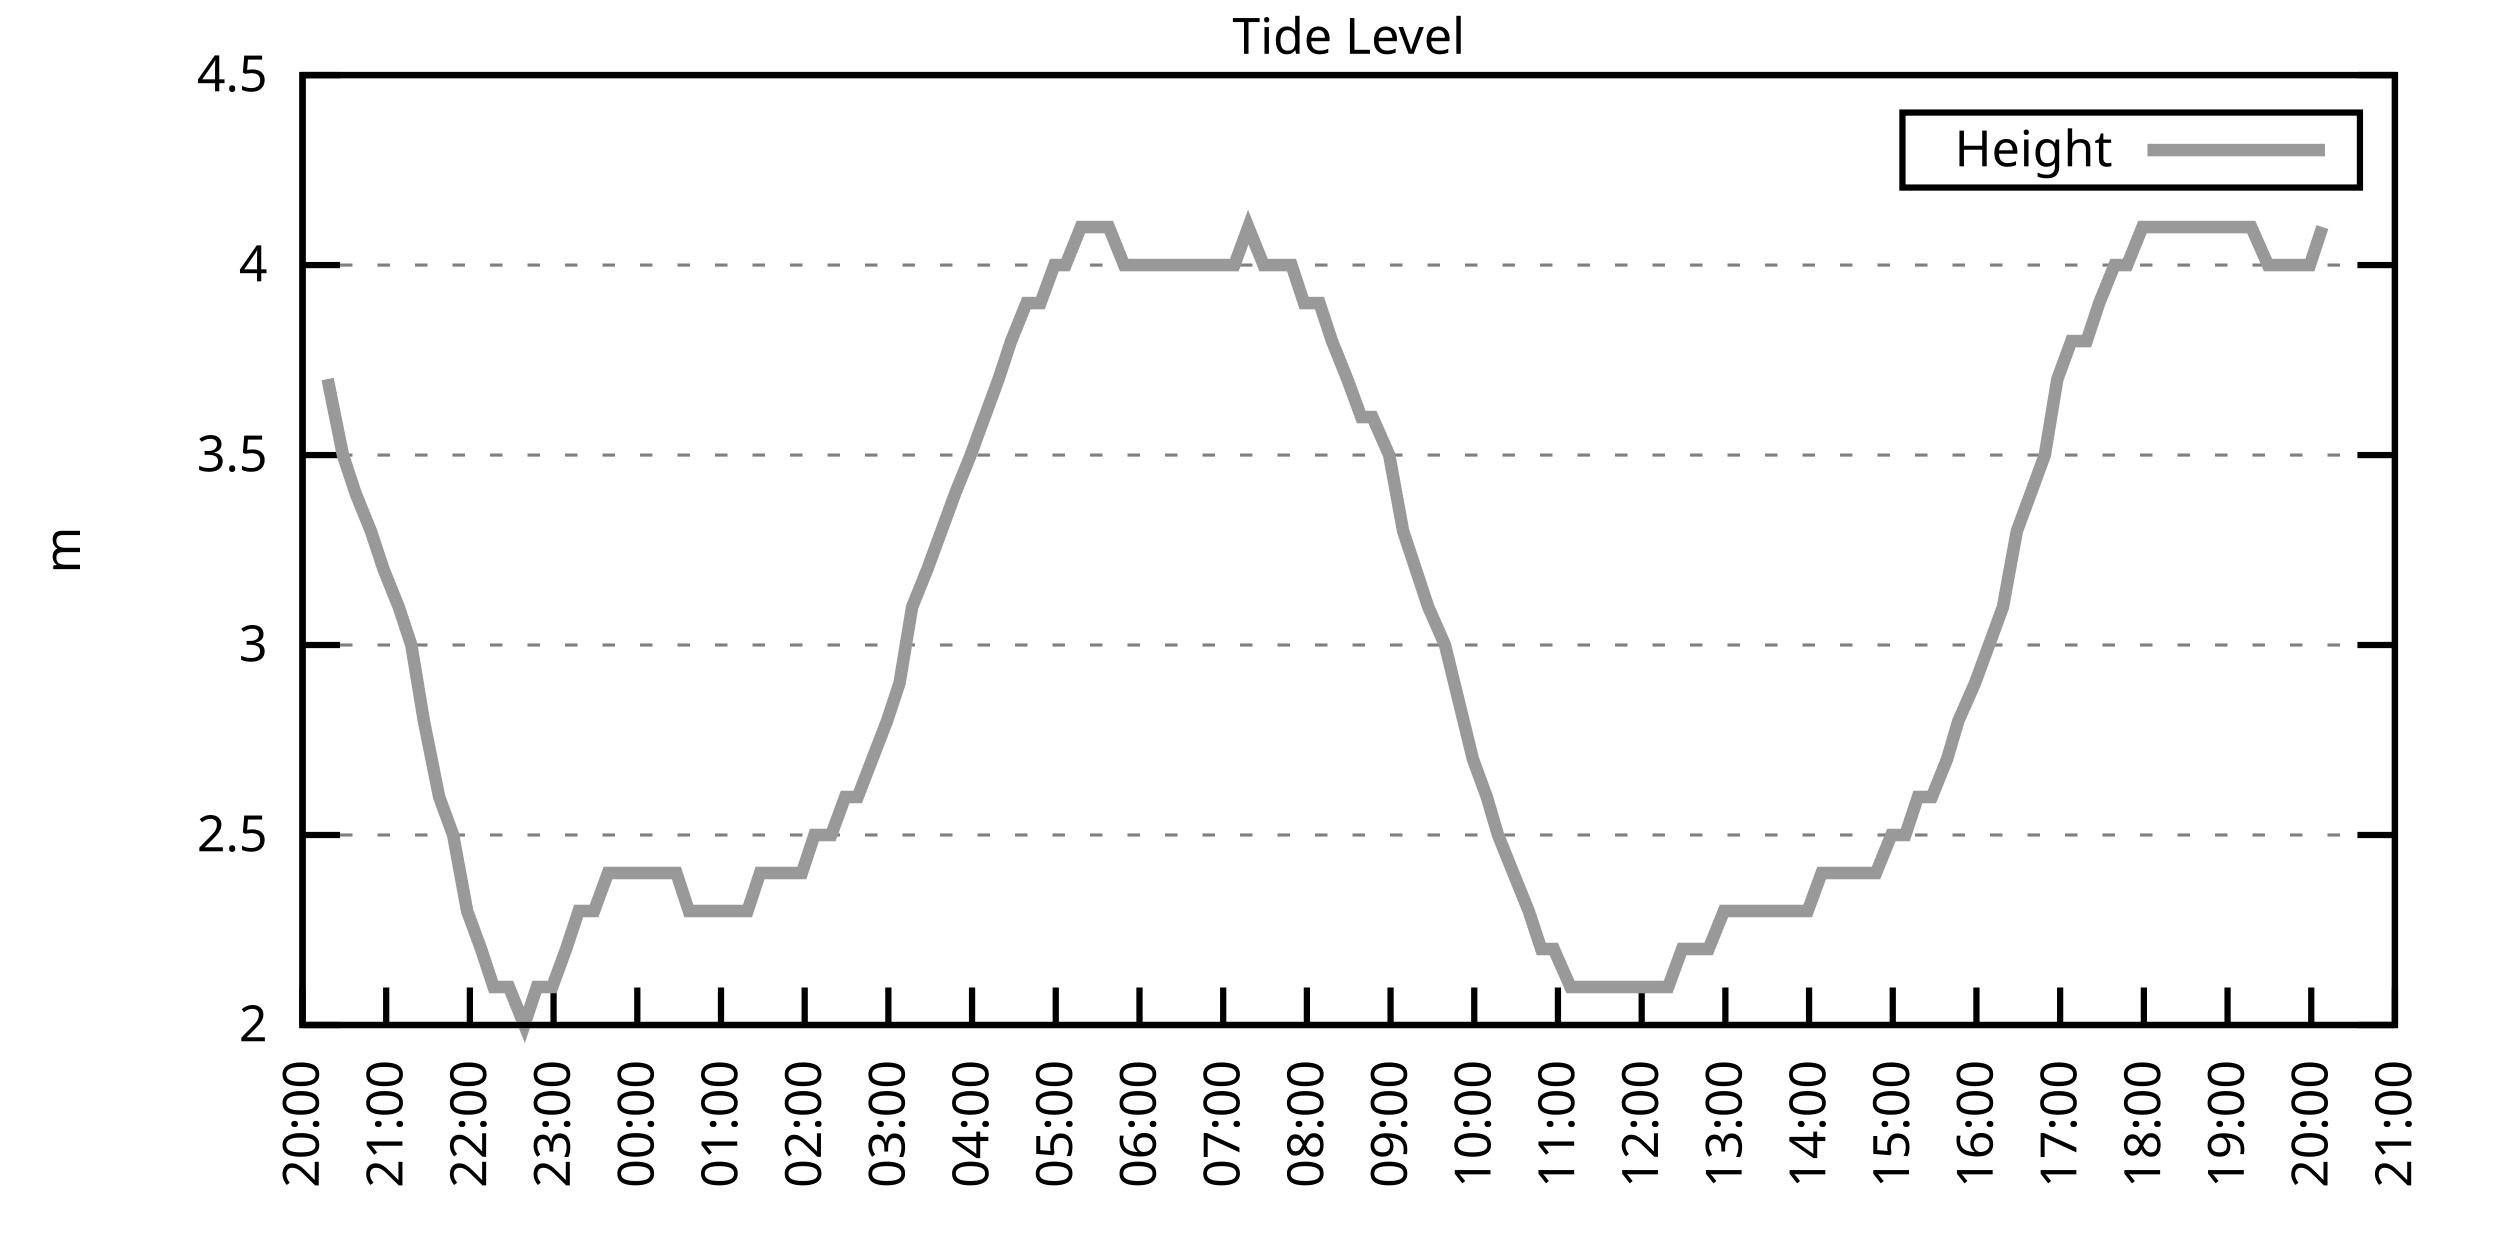
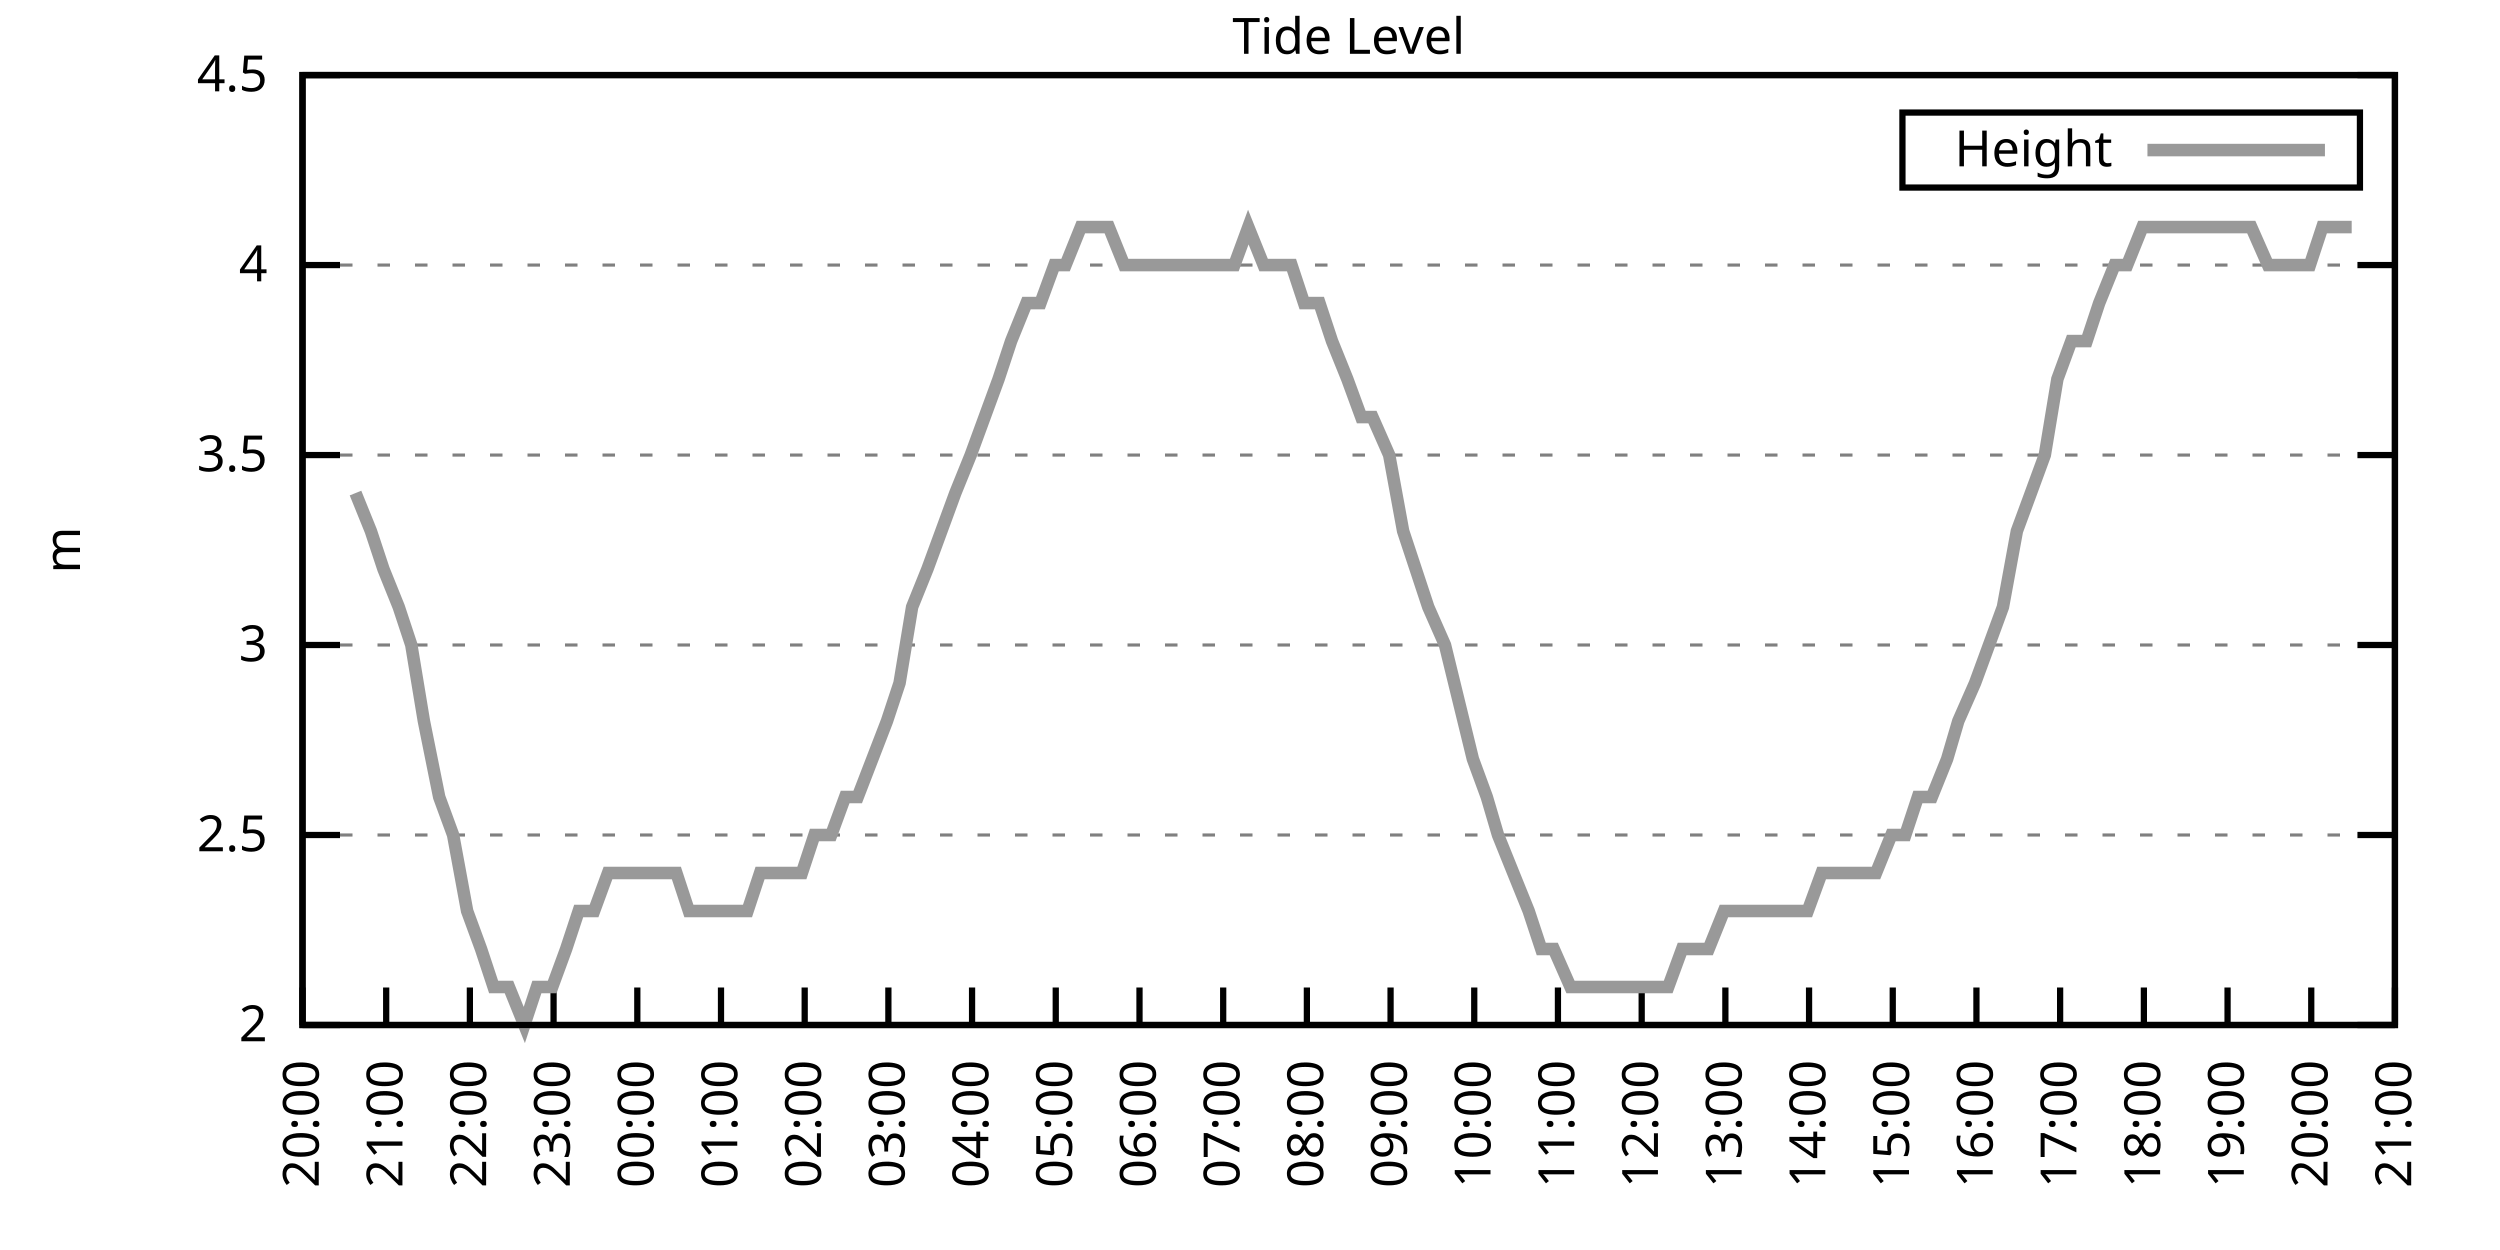
<svg xmlns="http://www.w3.org/2000/svg" xmlns:xlink="http://www.w3.org/1999/xlink" width="400" height="200" viewBox="0 0 400 200">
  <g id="gnuplot_canvas">
    <rect x="0" y="0" width="400" height="200" fill="none" />
    <defs>
      <circle id="gpDot" r="0.5" stroke-width="0.5" stroke="currentColor" />
      <path id="gpPt0" stroke-width="0.333" stroke="currentColor" d="M-1,0 h2 M0,-1 v2" />
      <path id="gpPt1" stroke-width="0.333" stroke="currentColor" d="M-1,-1 L1,1 M1,-1 L-1,1" />
      <path id="gpPt2" stroke-width="0.333" stroke="currentColor" d="M-1,0 L1,0 M0,-1 L0,1 M-1,-1 L1,1 M-1,1 L1,-1" />
      <rect id="gpPt3" stroke-width="0.333" stroke="currentColor" x="-1" y="-1" width="2" height="2" />
      <rect id="gpPt4" stroke-width="0.333" stroke="currentColor" fill="currentColor" x="-1" y="-1" width="2" height="2" />
      <circle id="gpPt5" stroke-width="0.333" stroke="currentColor" cx="0" cy="0" r="1" />
      <use xlink:href="#gpPt5" id="gpPt6" fill="currentColor" stroke="none" />
      <path id="gpPt7" stroke-width="0.333" stroke="currentColor" d="M0,-1.33 L-1.33,0.67 L1.33,0.67 z" />
      <use xlink:href="#gpPt7" id="gpPt8" fill="currentColor" stroke="none" />
      <use xlink:href="#gpPt7" id="gpPt9" stroke="currentColor" transform="rotate(180)" />
      <use xlink:href="#gpPt9" id="gpPt10" fill="currentColor" stroke="none" />
      <use xlink:href="#gpPt3" id="gpPt11" stroke="currentColor" transform="rotate(45)" />
      <use xlink:href="#gpPt11" id="gpPt12" fill="currentColor" stroke="none" />
      <path id="gpPt13" stroke-width="0.333" stroke="currentColor" d="M0,1.330 L1.265,0.411 L0.782,-1.067 L-0.782,-1.076 L-1.265,0.411 z" />
      <use xlink:href="#gpPt13" id="gpPt14" fill="currentColor" stroke="none" />
      <filter id="textbox" filterUnits="objectBoundingBox" x="0" y="0" height="1" width="1">
        <feFlood flood-color="white" flood-opacity="1" result="bgnd" />
        <feComposite in="SourceGraphic" in2="bgnd" operator="atop" />
      </filter>
      <filter id="greybox" filterUnits="objectBoundingBox" x="0" y="0" height="1" width="1">
        <feFlood flood-color="lightgrey" flood-opacity="1" result="grey" />
        <feComposite in="SourceGraphic" in2="grey" operator="atop" />
      </filter>
    </defs>
    <g fill="none" color="white" stroke="currentColor" stroke-width="1.00" stroke-linecap="butt" stroke-linejoin="miter">
</g>
    <g fill="none" color="black" stroke="currentColor" stroke-width="1.00" stroke-linecap="butt" stroke-linejoin="miter">
      <g stroke="none" shape-rendering="crispEdges">
        <polygon fill="rgb(255, 255, 255)" points="48.40,164.00 383.18,164.00 383.18,12.02 48.40,12.02 " />
      </g>
    </g>
    <g fill="none" color="black" stroke="currentColor" stroke-width="1.00" stroke-linecap="butt" stroke-linejoin="miter">
</g>
    <g fill="none" color="black" stroke="black" stroke-width="0.50" stroke-linecap="butt" stroke-linejoin="miter">
</g>
    <g fill="none" color="gray" stroke="currentColor" stroke-width="0.50" stroke-linecap="butt" stroke-linejoin="miter">
      <path stroke="gray" stroke-dasharray="2,4" class="gridline" d="M48.40,164.00 L383.19,164.00  " />
    </g>
    <g fill="none" color="gray" stroke="gray" stroke-width="1.00" stroke-linecap="butt" stroke-linejoin="miter">
</g>
    <g fill="none" color="black" stroke="currentColor" stroke-width="1.00" stroke-linecap="butt" stroke-linejoin="miter">
      <path stroke="black" d="M48.40,164.00 L54.40,164.00 M383.19,164.00 L377.19,164.00  " />
      <g transform="translate(42.80,166.60)" stroke="none" fill="black" font-family="Sans" font-size="8.00" text-anchor="end">
        <text>
          <tspan font-family="Sans"> 2</tspan>
        </text>
      </g>
    </g>
    <g fill="none" color="black" stroke="currentColor" stroke-width="1.00" stroke-linecap="butt" stroke-linejoin="miter">
</g>
    <g fill="none" color="black" stroke="black" stroke-width="0.50" stroke-linecap="butt" stroke-linejoin="miter">
</g>
    <g fill="none" color="gray" stroke="currentColor" stroke-width="0.50" stroke-linecap="butt" stroke-linejoin="miter">
      <path stroke="gray" stroke-dasharray="2,4" class="gridline" d="M48.40,133.60 L383.19,133.60  " />
    </g>
    <g fill="none" color="gray" stroke="gray" stroke-width="1.00" stroke-linecap="butt" stroke-linejoin="miter">
</g>
    <g fill="none" color="black" stroke="currentColor" stroke-width="1.00" stroke-linecap="butt" stroke-linejoin="miter">
      <path stroke="black" d="M48.40,133.60 L54.40,133.60 M383.19,133.60 L377.19,133.60  " />
      <g transform="translate(42.80,136.20)" stroke="none" fill="black" font-family="Sans" font-size="8.00" text-anchor="end">
        <text>
          <tspan font-family="Sans"> 2.5</tspan>
        </text>
      </g>
    </g>
    <g fill="none" color="black" stroke="currentColor" stroke-width="1.00" stroke-linecap="butt" stroke-linejoin="miter">
</g>
    <g fill="none" color="black" stroke="black" stroke-width="0.50" stroke-linecap="butt" stroke-linejoin="miter">
</g>
    <g fill="none" color="gray" stroke="currentColor" stroke-width="0.50" stroke-linecap="butt" stroke-linejoin="miter">
      <path stroke="gray" stroke-dasharray="2,4" class="gridline" d="M48.40,103.20 L383.19,103.20  " />
    </g>
    <g fill="none" color="gray" stroke="gray" stroke-width="1.00" stroke-linecap="butt" stroke-linejoin="miter">
</g>
    <g fill="none" color="black" stroke="currentColor" stroke-width="1.00" stroke-linecap="butt" stroke-linejoin="miter">
      <path stroke="black" d="M48.40,103.20 L54.40,103.20 M383.19,103.20 L377.19,103.20  " />
      <g transform="translate(42.80,105.80)" stroke="none" fill="black" font-family="Sans" font-size="8.00" text-anchor="end">
        <text>
          <tspan font-family="Sans"> 3</tspan>
        </text>
      </g>
    </g>
    <g fill="none" color="black" stroke="currentColor" stroke-width="1.00" stroke-linecap="butt" stroke-linejoin="miter">
</g>
    <g fill="none" color="black" stroke="black" stroke-width="0.50" stroke-linecap="butt" stroke-linejoin="miter">
</g>
    <g fill="none" color="gray" stroke="currentColor" stroke-width="0.50" stroke-linecap="butt" stroke-linejoin="miter">
      <path stroke="gray" stroke-dasharray="2,4" class="gridline" d="M48.40,72.81 L383.19,72.81  " />
    </g>
    <g fill="none" color="gray" stroke="gray" stroke-width="1.00" stroke-linecap="butt" stroke-linejoin="miter">
</g>
    <g fill="none" color="black" stroke="currentColor" stroke-width="1.00" stroke-linecap="butt" stroke-linejoin="miter">
      <path stroke="black" d="M48.40,72.81 L54.40,72.81 M383.19,72.81 L377.19,72.81  " />
      <g transform="translate(42.80,75.41)" stroke="none" fill="black" font-family="Sans" font-size="8.00" text-anchor="end">
        <text>
          <tspan font-family="Sans"> 3.5</tspan>
        </text>
      </g>
    </g>
    <g fill="none" color="black" stroke="currentColor" stroke-width="1.00" stroke-linecap="butt" stroke-linejoin="miter">
</g>
    <g fill="none" color="black" stroke="black" stroke-width="0.50" stroke-linecap="butt" stroke-linejoin="miter">
</g>
    <g fill="none" color="gray" stroke="currentColor" stroke-width="0.50" stroke-linecap="butt" stroke-linejoin="miter">
      <path stroke="gray" stroke-dasharray="2,4" class="gridline" d="M48.40,42.41 L383.19,42.41  " />
    </g>
    <g fill="none" color="gray" stroke="gray" stroke-width="1.00" stroke-linecap="butt" stroke-linejoin="miter">
</g>
    <g fill="none" color="black" stroke="currentColor" stroke-width="1.00" stroke-linecap="butt" stroke-linejoin="miter">
      <path stroke="black" d="M48.40,42.41 L54.40,42.41 M383.19,42.41 L377.19,42.41  " />
      <g transform="translate(42.80,45.01)" stroke="none" fill="black" font-family="Sans" font-size="8.00" text-anchor="end">
        <text>
          <tspan font-family="Sans"> 4</tspan>
        </text>
      </g>
    </g>
    <g fill="none" color="black" stroke="currentColor" stroke-width="1.00" stroke-linecap="butt" stroke-linejoin="miter">
</g>
    <g fill="none" color="black" stroke="black" stroke-width="0.50" stroke-linecap="butt" stroke-linejoin="miter">
</g>
    <g fill="none" color="gray" stroke="currentColor" stroke-width="0.50" stroke-linecap="butt" stroke-linejoin="miter">
      <path stroke="gray" stroke-dasharray="2,4" class="gridline" d="M48.40,12.01 L383.19,12.01  " />
    </g>
    <g fill="none" color="gray" stroke="gray" stroke-width="1.00" stroke-linecap="butt" stroke-linejoin="miter">
</g>
    <g fill="none" color="black" stroke="currentColor" stroke-width="1.00" stroke-linecap="butt" stroke-linejoin="miter">
      <path stroke="black" d="M48.40,12.01 L54.40,12.01 M383.19,12.01 L377.19,12.01  " />
      <g transform="translate(42.80,14.61)" stroke="none" fill="black" font-family="Sans" font-size="8.00" text-anchor="end">
        <text>
          <tspan font-family="Sans"> 4.5</tspan>
        </text>
      </g>
    </g>
    <g fill="none" color="black" stroke="currentColor" stroke-width="1.00" stroke-linecap="butt" stroke-linejoin="miter">
      <path stroke="black" d="M48.40,164.00 L48.40,158.00  " />
      <g transform="translate(51.00,169.60) rotate(270.00)" stroke="none" fill="black" font-family="Sans" font-size="8.00" text-anchor="end">
        <text>
          <tspan font-family="Sans">20:00</tspan>
        </text>
      </g>
    </g>
    <g fill="none" color="black" stroke="currentColor" stroke-width="1.00" stroke-linecap="butt" stroke-linejoin="miter">
      <path stroke="black" d="M61.79,164.00 L61.79,158.00  " />
      <g transform="translate(64.39,169.60) rotate(270.00)" stroke="none" fill="black" font-family="Sans" font-size="8.00" text-anchor="end">
        <text>
          <tspan font-family="Sans">21:00</tspan>
        </text>
      </g>
    </g>
    <g fill="none" color="black" stroke="currentColor" stroke-width="1.00" stroke-linecap="butt" stroke-linejoin="miter">
      <path stroke="black" d="M75.18,164.00 L75.18,158.00  " />
      <g transform="translate(77.78,169.60) rotate(270.00)" stroke="none" fill="black" font-family="Sans" font-size="8.00" text-anchor="end">
        <text>
          <tspan font-family="Sans">22:00</tspan>
        </text>
      </g>
    </g>
    <g fill="none" color="black" stroke="currentColor" stroke-width="1.00" stroke-linecap="butt" stroke-linejoin="miter">
      <path stroke="black" d="M88.57,164.00 L88.57,158.00  " />
      <g transform="translate(91.17,169.60) rotate(270.00)" stroke="none" fill="black" font-family="Sans" font-size="8.00" text-anchor="end">
        <text>
          <tspan font-family="Sans">23:00</tspan>
        </text>
      </g>
    </g>
    <g fill="none" color="black" stroke="currentColor" stroke-width="1.00" stroke-linecap="butt" stroke-linejoin="miter">
      <path stroke="black" d="M101.97,164.00 L101.97,158.00  " />
      <g transform="translate(104.57,169.60) rotate(270.00)" stroke="none" fill="black" font-family="Sans" font-size="8.00" text-anchor="end">
        <text>
          <tspan font-family="Sans">00:00</tspan>
        </text>
      </g>
    </g>
    <g fill="none" color="black" stroke="currentColor" stroke-width="1.00" stroke-linecap="butt" stroke-linejoin="miter">
      <path stroke="black" d="M115.36,164.00 L115.36,158.00  " />
      <g transform="translate(117.96,169.60) rotate(270.00)" stroke="none" fill="black" font-family="Sans" font-size="8.00" text-anchor="end">
        <text>
          <tspan font-family="Sans">01:00</tspan>
        </text>
      </g>
    </g>
    <g fill="none" color="black" stroke="currentColor" stroke-width="1.00" stroke-linecap="butt" stroke-linejoin="miter">
      <path stroke="black" d="M128.75,164.00 L128.75,158.00  " />
      <g transform="translate(131.35,169.60) rotate(270.00)" stroke="none" fill="black" font-family="Sans" font-size="8.00" text-anchor="end">
        <text>
          <tspan font-family="Sans">02:00</tspan>
        </text>
      </g>
    </g>
    <g fill="none" color="black" stroke="currentColor" stroke-width="1.00" stroke-linecap="butt" stroke-linejoin="miter">
      <path stroke="black" d="M142.14,164.00 L142.14,158.00  " />
      <g transform="translate(144.74,169.60) rotate(270.00)" stroke="none" fill="black" font-family="Sans" font-size="8.00" text-anchor="end">
        <text>
          <tspan font-family="Sans">03:00</tspan>
        </text>
      </g>
    </g>
    <g fill="none" color="black" stroke="currentColor" stroke-width="1.00" stroke-linecap="butt" stroke-linejoin="miter">
      <path stroke="black" d="M155.53,164.00 L155.53,158.00  " />
      <g transform="translate(158.13,169.60) rotate(270.00)" stroke="none" fill="black" font-family="Sans" font-size="8.00" text-anchor="end">
        <text>
          <tspan font-family="Sans">04:00</tspan>
        </text>
      </g>
    </g>
    <g fill="none" color="black" stroke="currentColor" stroke-width="1.00" stroke-linecap="butt" stroke-linejoin="miter">
      <path stroke="black" d="M168.92,164.00 L168.92,158.00  " />
      <g transform="translate(171.52,169.60) rotate(270.00)" stroke="none" fill="black" font-family="Sans" font-size="8.00" text-anchor="end">
        <text>
          <tspan font-family="Sans">05:00</tspan>
        </text>
      </g>
    </g>
    <g fill="none" color="black" stroke="currentColor" stroke-width="1.00" stroke-linecap="butt" stroke-linejoin="miter">
      <path stroke="black" d="M182.32,164.00 L182.32,158.00  " />
      <g transform="translate(184.92,169.60) rotate(270.00)" stroke="none" fill="black" font-family="Sans" font-size="8.00" text-anchor="end">
        <text>
          <tspan font-family="Sans">06:00</tspan>
        </text>
      </g>
    </g>
    <g fill="none" color="black" stroke="currentColor" stroke-width="1.00" stroke-linecap="butt" stroke-linejoin="miter">
      <path stroke="black" d="M195.71,164.00 L195.71,158.00  " />
      <g transform="translate(198.31,169.60) rotate(270.00)" stroke="none" fill="black" font-family="Sans" font-size="8.00" text-anchor="end">
        <text>
          <tspan font-family="Sans">07:00</tspan>
        </text>
      </g>
    </g>
    <g fill="none" color="black" stroke="currentColor" stroke-width="1.00" stroke-linecap="butt" stroke-linejoin="miter">
      <path stroke="black" d="M209.10,164.00 L209.10,158.00  " />
      <g transform="translate(211.70,169.60) rotate(270.00)" stroke="none" fill="black" font-family="Sans" font-size="8.00" text-anchor="end">
        <text>
          <tspan font-family="Sans">08:00</tspan>
        </text>
      </g>
    </g>
    <g fill="none" color="black" stroke="currentColor" stroke-width="1.00" stroke-linecap="butt" stroke-linejoin="miter">
      <path stroke="black" d="M222.49,164.00 L222.49,158.00  " />
      <g transform="translate(225.09,169.60) rotate(270.00)" stroke="none" fill="black" font-family="Sans" font-size="8.00" text-anchor="end">
        <text>
          <tspan font-family="Sans">09:00</tspan>
        </text>
      </g>
    </g>
    <g fill="none" color="black" stroke="currentColor" stroke-width="1.00" stroke-linecap="butt" stroke-linejoin="miter">
      <path stroke="black" d="M235.88,164.00 L235.88,158.00  " />
      <g transform="translate(238.48,169.60) rotate(270.00)" stroke="none" fill="black" font-family="Sans" font-size="8.00" text-anchor="end">
        <text>
          <tspan font-family="Sans">10:00</tspan>
        </text>
      </g>
    </g>
    <g fill="none" color="black" stroke="currentColor" stroke-width="1.00" stroke-linecap="butt" stroke-linejoin="miter">
      <path stroke="black" d="M249.27,164.00 L249.27,158.00  " />
      <g transform="translate(251.87,169.60) rotate(270.00)" stroke="none" fill="black" font-family="Sans" font-size="8.00" text-anchor="end">
        <text>
          <tspan font-family="Sans">11:00</tspan>
        </text>
      </g>
    </g>
    <g fill="none" color="black" stroke="currentColor" stroke-width="1.00" stroke-linecap="butt" stroke-linejoin="miter">
      <path stroke="black" d="M262.67,164.00 L262.67,158.00  " />
      <g transform="translate(265.27,169.60) rotate(270.00)" stroke="none" fill="black" font-family="Sans" font-size="8.00" text-anchor="end">
        <text>
          <tspan font-family="Sans">12:00</tspan>
        </text>
      </g>
    </g>
    <g fill="none" color="black" stroke="currentColor" stroke-width="1.00" stroke-linecap="butt" stroke-linejoin="miter">
      <path stroke="black" d="M276.06,164.00 L276.06,158.00  " />
      <g transform="translate(278.66,169.60) rotate(270.00)" stroke="none" fill="black" font-family="Sans" font-size="8.00" text-anchor="end">
        <text>
          <tspan font-family="Sans">13:00</tspan>
        </text>
      </g>
    </g>
    <g fill="none" color="black" stroke="currentColor" stroke-width="1.00" stroke-linecap="butt" stroke-linejoin="miter">
      <path stroke="black" d="M289.45,164.00 L289.45,158.00  " />
      <g transform="translate(292.05,169.60) rotate(270.00)" stroke="none" fill="black" font-family="Sans" font-size="8.00" text-anchor="end">
        <text>
          <tspan font-family="Sans">14:00</tspan>
        </text>
      </g>
    </g>
    <g fill="none" color="black" stroke="currentColor" stroke-width="1.00" stroke-linecap="butt" stroke-linejoin="miter">
      <path stroke="black" d="M302.84,164.00 L302.84,158.00  " />
      <g transform="translate(305.44,169.60) rotate(270.00)" stroke="none" fill="black" font-family="Sans" font-size="8.00" text-anchor="end">
        <text>
          <tspan font-family="Sans">15:00</tspan>
        </text>
      </g>
    </g>
    <g fill="none" color="black" stroke="currentColor" stroke-width="1.00" stroke-linecap="butt" stroke-linejoin="miter">
      <path stroke="black" d="M316.23,164.00 L316.23,158.00  " />
      <g transform="translate(318.83,169.60) rotate(270.00)" stroke="none" fill="black" font-family="Sans" font-size="8.00" text-anchor="end">
        <text>
          <tspan font-family="Sans">16:00</tspan>
        </text>
      </g>
    </g>
    <g fill="none" color="black" stroke="currentColor" stroke-width="1.00" stroke-linecap="butt" stroke-linejoin="miter">
      <path stroke="black" d="M329.62,164.00 L329.62,158.00  " />
      <g transform="translate(332.22,169.60) rotate(270.00)" stroke="none" fill="black" font-family="Sans" font-size="8.00" text-anchor="end">
        <text>
          <tspan font-family="Sans">17:00</tspan>
        </text>
      </g>
    </g>
    <g fill="none" color="black" stroke="currentColor" stroke-width="1.00" stroke-linecap="butt" stroke-linejoin="miter">
      <path stroke="black" d="M343.02,164.00 L343.02,158.00  " />
      <g transform="translate(345.62,169.60) rotate(270.00)" stroke="none" fill="black" font-family="Sans" font-size="8.00" text-anchor="end">
        <text>
          <tspan font-family="Sans">18:00</tspan>
        </text>
      </g>
    </g>
    <g fill="none" color="black" stroke="currentColor" stroke-width="1.00" stroke-linecap="butt" stroke-linejoin="miter">
      <path stroke="black" d="M356.41,164.00 L356.41,158.00  " />
      <g transform="translate(359.01,169.60) rotate(270.00)" stroke="none" fill="black" font-family="Sans" font-size="8.00" text-anchor="end">
        <text>
          <tspan font-family="Sans">19:00</tspan>
        </text>
      </g>
    </g>
    <g fill="none" color="black" stroke="currentColor" stroke-width="1.00" stroke-linecap="butt" stroke-linejoin="miter">
      <path stroke="black" d="M369.80,164.00 L369.80,158.00  " />
      <g transform="translate(372.40,169.60) rotate(270.00)" stroke="none" fill="black" font-family="Sans" font-size="8.00" text-anchor="end">
        <text>
          <tspan font-family="Sans">20:00</tspan>
        </text>
      </g>
    </g>
    <g fill="none" color="black" stroke="currentColor" stroke-width="1.00" stroke-linecap="butt" stroke-linejoin="miter">
      <path stroke="black" d="M383.19,164.00 L383.19,158.00  " />
      <g transform="translate(385.79,169.60) rotate(270.00)" stroke="none" fill="black" font-family="Sans" font-size="8.00" text-anchor="end">
        <text>
          <tspan font-family="Sans">21:00</tspan>
        </text>
      </g>
    </g>
    <g fill="none" color="black" stroke="currentColor" stroke-width="1.00" stroke-linecap="butt" stroke-linejoin="miter">
</g>
    <g fill="none" color="black" stroke="currentColor" stroke-width="1.00" stroke-linecap="butt" stroke-linejoin="miter">
      <path stroke="black" d="M48.40,12.01 L48.40,164.00 L383.19,164.00 L383.19,12.01 L48.40,12.01 Z  " />
    </g>
    <g fill="none" color="black" stroke="currentColor" stroke-width="1.00" stroke-linecap="butt" stroke-linejoin="miter">
</g>
    <g fill="none" color="black" stroke="currentColor" stroke-width="1.00" stroke-linecap="butt" stroke-linejoin="miter">
      <path stroke="black" d="M304.39,30.01 L304.39,18.01 L377.59,18.01 L377.59,30.01 L304.39,30.01 Z  " />
    </g>
    <g id="Tide_level_plot_1">
      <g fill="none" color="white" stroke="black" stroke-width="2.00" stroke-linecap="butt" stroke-linejoin="miter">
</g>
      <g fill="none" color="black" stroke="currentColor" stroke-width="2.00" stroke-linecap="butt" stroke-linejoin="miter">
        <g transform="translate(337.99,26.61)" stroke="none" fill="black" font-family="Sans" font-size="8.00" text-anchor="end">
          <text>
            <tspan font-family="Sans">Height</tspan>
          </text>
        </g>
      </g>
      <g fill="none" color="black" stroke="currentColor" stroke-width="2.00" stroke-linecap="butt" stroke-linejoin="miter">
-         <path stroke="rgb(153, 153, 153)" d="M343.59,24.01 L371.99,24.01 M52.42,60.65 L54.87,72.81 L56.88,78.89 L59.34,84.97 L61.35,91.04 L63.80,97.12   L65.81,103.20 L67.82,115.36 L70.27,127.52 L72.50,133.60 L74.74,145.76 L76.97,151.84 L78.98,157.92 L81.43,157.92   L83.89,164.00 L85.90,157.92 L88.35,157.92 L90.58,151.84 L92.59,145.76 L95.05,145.76 L97.28,139.68 L99.29,139.68   L101.52,139.68 L103.75,139.68 L105.76,139.68 L108.22,139.68 L110.22,145.76 L112.90,145.76 L114.91,145.76 L117.14,145.76   L119.60,145.76 L121.61,139.68 L123.84,139.68 L126.07,139.68 L128.30,139.68 L130.31,133.60 L132.99,133.60 L135.22,127.52   L137.23,127.52 L141.92,115.36 L143.93,109.28 L145.94,97.12 L148.39,91.04 L150.62,84.97 L152.85,78.89 L155.31,72.81   L157.54,66.73 L159.77,60.65 L161.78,54.57 L164.24,48.49 L166.47,48.49 L168.70,42.41 L170.49,42.41 L172.94,36.33   L175.40,36.33 L177.41,36.33 L179.86,42.41 L182.09,42.41 L184.32,42.41 L186.56,42.41 L188.57,42.41 L190.80,42.41   L193.03,42.41 L195.48,42.41 L197.49,42.41 L199.73,36.33 L202.18,42.41 L204.41,42.41 L206.64,42.41 L208.65,48.49   L211.11,48.49 L213.12,54.57 L215.57,60.65 L217.80,66.73 L219.59,66.73 L222.27,72.81 L224.50,84.97 L226.51,91.04   L228.52,97.12 L231.20,103.20 L235.66,121.44 L237.89,127.52 L239.68,133.60 L242.13,139.68 L244.59,145.76 L246.60,151.84   L248.60,151.84 L251.28,157.92 L253.51,157.92 L255.75,157.92 L257.76,157.92 L260.21,157.92 L262.22,157.92 L266.91,157.92   L269.14,151.84 L271.15,151.84 L273.38,151.84 L275.83,145.76 L278.07,145.76 L280.30,145.76 L282.31,145.76 L284.76,145.76   L286.99,145.76 L289.23,145.76 L291.46,139.68 L293.69,139.68 L295.70,139.68 L298.15,139.68 L300.16,139.68 L302.62,133.60   L304.85,133.60 L306.86,127.52 L309.09,127.52 L311.54,121.44 L313.33,115.36 L316.01,109.28 L318.24,103.20 L320.47,97.12   L322.70,84.97 L324.94,78.89 L327.17,72.81 L329.18,60.65 L331.41,54.57 L333.86,54.57 L335.87,48.49 L338.33,42.41   L340.34,42.41 L342.79,36.33 L345.02,36.33 L347.03,36.33 L349.26,36.33 L351.50,36.33 L353.95,36.33 L355.96,36.33   L357.97,36.33 L360.20,36.33 L362.88,42.41 L364.89,42.41 L367.12,42.41 L369.58,42.41 L371.58,36.33  " />
+         <path stroke="rgb(153, 153, 153)" d="M343.59,24.01 L371.99,24.01 M56.88,78.89 L59.34,84.97 L61.35,91.04 L63.80,97.12 L65.81,103.20 L67.82,115.36   L70.27,127.52 L72.50,133.60 L74.74,145.76 L76.97,151.84 L78.98,157.92 L81.43,157.92 L83.89,164.00 L85.90,157.92   L88.35,157.92 L90.58,151.84 L92.59,145.76 L95.05,145.76 L97.28,139.68 L99.29,139.68 L101.52,139.68 L103.75,139.68   L105.76,139.68 L108.22,139.68 L110.22,145.76 L112.90,145.76 L114.91,145.76 L117.14,145.76 L119.60,145.76 L121.61,139.68   L123.84,139.68 L126.07,139.68 L128.30,139.68 L130.31,133.60 L132.99,133.60 L135.22,127.52 L137.23,127.52 L141.92,115.36   L143.93,109.28 L145.94,97.12 L148.39,91.04 L150.62,84.97 L152.85,78.89 L155.31,72.81 L157.54,66.73 L159.77,60.65   L161.78,54.57 L164.24,48.49 L166.47,48.49 L168.70,42.41 L170.49,42.41 L172.94,36.33 L175.40,36.33 L177.41,36.33   L179.86,42.41 L182.09,42.41 L184.32,42.41 L186.56,42.41 L188.57,42.41 L190.80,42.41 L193.03,42.41 L195.48,42.41   L197.49,42.41 L199.73,36.33 L202.18,42.41 L204.41,42.41 L206.64,42.41 L208.65,48.49 L211.11,48.49 L213.12,54.57   L215.57,60.65 L217.80,66.73 L219.59,66.73 L222.27,72.81 L224.50,84.97 L226.51,91.04 L228.52,97.12 L231.20,103.20   L235.66,121.44 L237.89,127.52 L239.68,133.60 L242.13,139.68 L244.59,145.76 L246.60,151.84 L248.60,151.84 L251.28,157.92   L253.51,157.92 L255.75,157.92 L257.76,157.92 L260.21,157.92 L262.22,157.92 L266.91,157.92 L269.14,151.84 L271.15,151.84   L273.38,151.84 L275.83,145.76 L278.07,145.76 L280.30,145.76 L282.31,145.76 L284.76,145.76 L286.99,145.76 L289.23,145.76   L291.46,139.68 L293.69,139.68 L295.70,139.68 L298.15,139.68 L300.16,139.68 L302.62,133.60 L304.85,133.60 L306.86,127.52   L309.09,127.52 L311.54,121.44 L313.33,115.36 L316.01,109.28 L318.24,103.20 L320.47,97.12 L322.70,84.97 L324.94,78.89   L327.17,72.81 L329.18,60.65 L331.41,54.57 L333.86,54.57 L335.87,48.49 L338.33,42.41 L340.34,42.41 L342.79,36.33   L345.02,36.33 L347.03,36.33 L349.26,36.33 L351.50,36.33 L353.95,36.33 L355.96,36.33 L357.97,36.33 L360.20,36.33   L362.88,42.41 L364.89,42.41 L367.12,42.41 L369.58,42.41 L371.58,36.33 L374.04,36.33 L376.27,36.33  " />
      </g>
    </g>
    <g fill="none" color="black" stroke="currentColor" stroke-width="2.00" stroke-linecap="butt" stroke-linejoin="miter">
</g>
    <g fill="none" color="black" stroke="black" stroke-width="1.00" stroke-linecap="butt" stroke-linejoin="miter">
</g>
    <g fill="none" color="black" stroke="currentColor" stroke-width="1.00" stroke-linecap="butt" stroke-linejoin="miter">
      <path stroke="black" d="M48.40,12.01 L48.40,164.00 L383.19,164.00 L383.19,12.01 L48.40,12.01 Z  " />
      <g transform="translate(12.80,88.01) rotate(270.00)" stroke="none" fill="black" font-family="Sans" font-size="8.00" text-anchor="middle">
        <text>
          <tspan font-family="Sans">m</tspan>
        </text>
      </g>
    </g>
    <g fill="none" color="black" stroke="currentColor" stroke-width="1.00" stroke-linecap="butt" stroke-linejoin="miter">
</g>
    <g fill="none" color="black" stroke="currentColor" stroke-width="1.00" stroke-linecap="butt" stroke-linejoin="miter">
      <g transform="translate(215.79,8.61)" stroke="none" fill="black" font-family="Sans" font-size="8.00" text-anchor="middle">
        <text>
          <tspan font-family="Sans">Tide Level</tspan>
        </text>
      </g>
    </g>
    <g fill="none" color="black" stroke="currentColor" stroke-width="1.00" stroke-linecap="butt" stroke-linejoin="miter">
</g>
  </g>
</svg>
